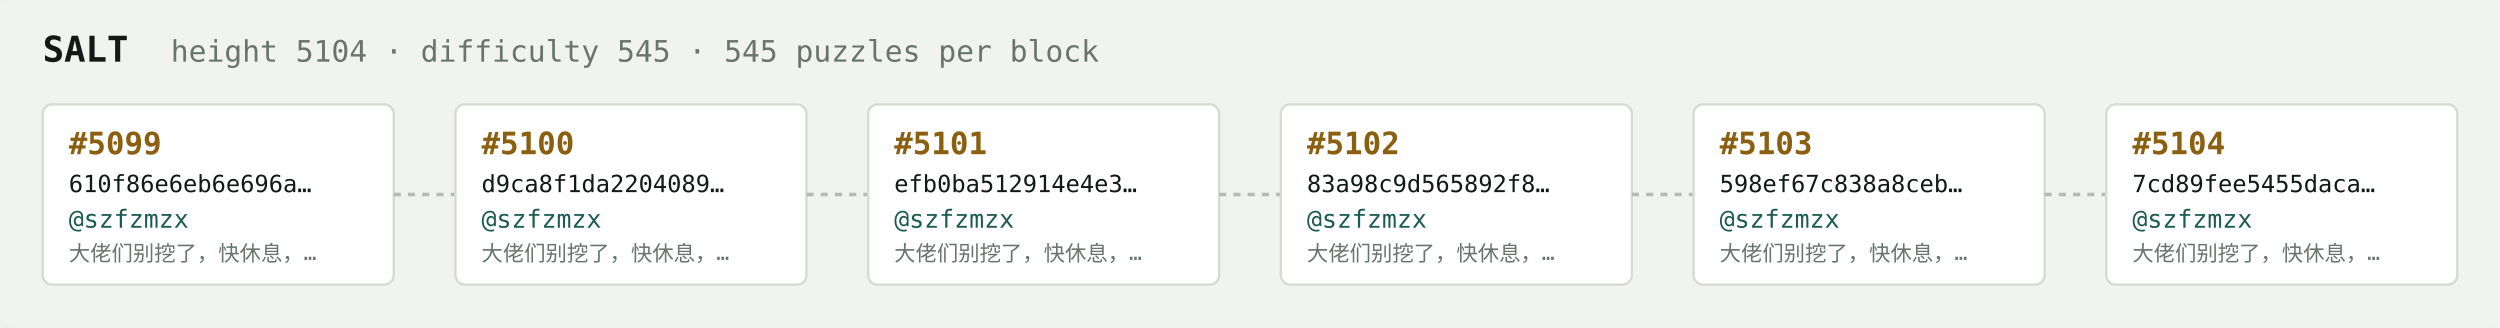
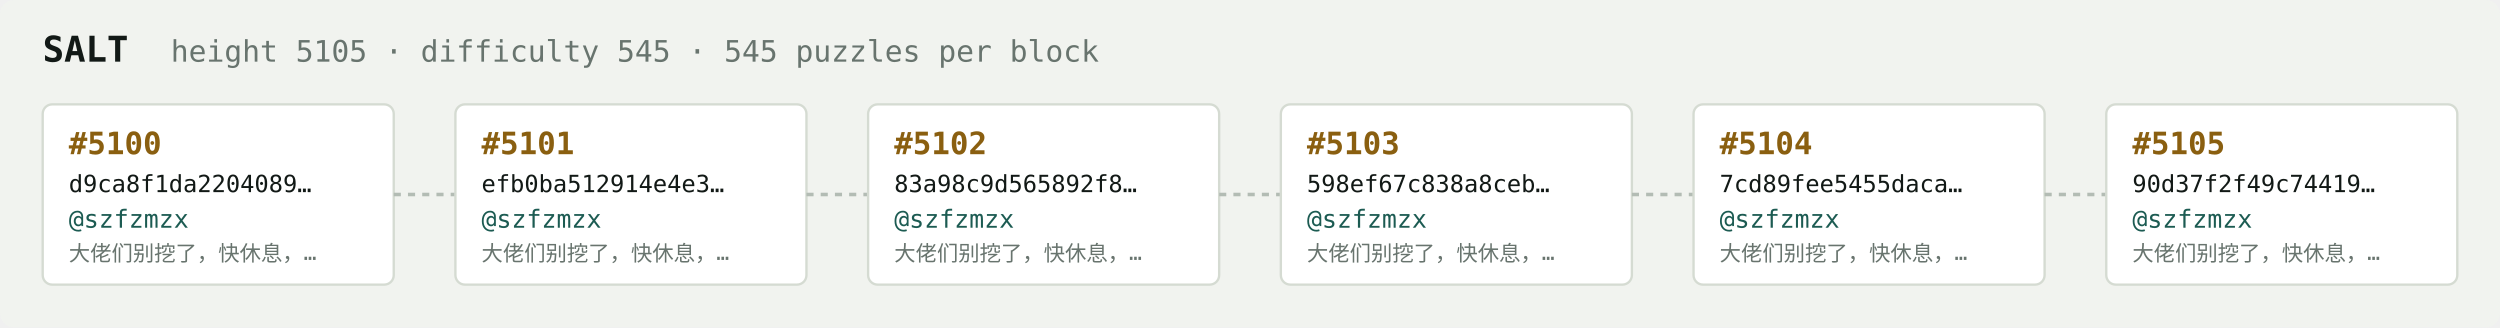
<svg xmlns="http://www.w3.org/2000/svg" width="1054" height="138" viewBox="0 0 1054 138" font-family="ui-monospace,SFMono-Regular,Menlo,monospace">
  <rect fill="#f1f3ef" width="1054" height="138" rx="6" />
  <text x="18" y="26" fill="#121916" font-size="15" font-weight="700">SALT</text>
-   <text x="72" y="26" fill="#68746e" font-size="12.5">height 5104 · difficulty 545 · 545 puzzles per block</text>
+   <text x="72" y="26" fill="#68746e" font-size="12.5">height 5105 · difficulty 545 · 545 puzzles per block</text>
  <rect x="18" y="44" width="148" height="76" rx="4" fill="#ffffff" stroke="#d5dbd2" stroke-width="1" />
-   <text x="29" y="65" fill="#8a5f10" font-size="13" font-weight="700">#5099</text>
-   <text x="29" y="81" fill="#121916" font-size="10">610f86e6eb6e696a…</text>
+   <text x="29" y="65" fill="#8a5f10" font-size="13" font-weight="700">#5100</text>
+   <text x="29" y="81" fill="#121916" font-size="10">d9ca8f1da2204089…</text>
  <text x="29" y="96" fill="#1c5b52" font-size="10.5">@szfzmzx</text>
  <text x="29" y="110" fill="#68746e" font-size="9">大佬们别挖了，快休息，…</text>
  <line x1="166" y1="82.0" x2="192" y2="82.0" stroke="#b3bcb4" stroke-width="1.5" stroke-dasharray="3 3" />
  <rect x="192" y="44" width="148" height="76" rx="4" fill="#ffffff" stroke="#d5dbd2" stroke-width="1" />
-   <text x="203" y="65" fill="#8a5f10" font-size="13" font-weight="700">#5100</text>
-   <text x="203" y="81" fill="#121916" font-size="10">d9ca8f1da2204089…</text>
+   <text x="203" y="65" fill="#8a5f10" font-size="13" font-weight="700">#5101</text>
+   <text x="203" y="81" fill="#121916" font-size="10">efb0ba512914e4e3…</text>
  <text x="203" y="96" fill="#1c5b52" font-size="10.5">@szfzmzx</text>
  <text x="203" y="110" fill="#68746e" font-size="9">大佬们别挖了，快休息，…</text>
  <line x1="340" y1="82.0" x2="366" y2="82.0" stroke="#b3bcb4" stroke-width="1.5" stroke-dasharray="3 3" />
  <rect x="366" y="44" width="148" height="76" rx="4" fill="#ffffff" stroke="#d5dbd2" stroke-width="1" />
-   <text x="377" y="65" fill="#8a5f10" font-size="13" font-weight="700">#5101</text>
-   <text x="377" y="81" fill="#121916" font-size="10">efb0ba512914e4e3…</text>
+   <text x="377" y="65" fill="#8a5f10" font-size="13" font-weight="700">#5102</text>
+   <text x="377" y="81" fill="#121916" font-size="10">83a98c9d565892f8…</text>
  <text x="377" y="96" fill="#1c5b52" font-size="10.5">@szfzmzx</text>
  <text x="377" y="110" fill="#68746e" font-size="9">大佬们别挖了，快休息，…</text>
  <line x1="514" y1="82.0" x2="540" y2="82.0" stroke="#b3bcb4" stroke-width="1.5" stroke-dasharray="3 3" />
  <rect x="540" y="44" width="148" height="76" rx="4" fill="#ffffff" stroke="#d5dbd2" stroke-width="1" />
-   <text x="551" y="65" fill="#8a5f10" font-size="13" font-weight="700">#5102</text>
-   <text x="551" y="81" fill="#121916" font-size="10">83a98c9d565892f8…</text>
+   <text x="551" y="65" fill="#8a5f10" font-size="13" font-weight="700">#5103</text>
+   <text x="551" y="81" fill="#121916" font-size="10">598ef67c838a8ceb…</text>
  <text x="551" y="96" fill="#1c5b52" font-size="10.5">@szfzmzx</text>
  <text x="551" y="110" fill="#68746e" font-size="9">大佬们别挖了，快休息，…</text>
  <line x1="688" y1="82.0" x2="714" y2="82.0" stroke="#b3bcb4" stroke-width="1.5" stroke-dasharray="3 3" />
  <rect x="714" y="44" width="148" height="76" rx="4" fill="#ffffff" stroke="#d5dbd2" stroke-width="1" />
-   <text x="725" y="65" fill="#8a5f10" font-size="13" font-weight="700">#5103</text>
-   <text x="725" y="81" fill="#121916" font-size="10">598ef67c838a8ceb…</text>
+   <text x="725" y="65" fill="#8a5f10" font-size="13" font-weight="700">#5104</text>
+   <text x="725" y="81" fill="#121916" font-size="10">7cd89fee5455daca…</text>
  <text x="725" y="96" fill="#1c5b52" font-size="10.5">@szfzmzx</text>
  <text x="725" y="110" fill="#68746e" font-size="9">大佬们别挖了，快休息，…</text>
  <line x1="862" y1="82.0" x2="888" y2="82.0" stroke="#b3bcb4" stroke-width="1.5" stroke-dasharray="3 3" />
  <rect x="888" y="44" width="148" height="76" rx="4" fill="#ffffff" stroke="#d5dbd2" stroke-width="1" />
-   <text x="899" y="65" fill="#8a5f10" font-size="13" font-weight="700">#5104</text>
-   <text x="899" y="81" fill="#121916" font-size="10">7cd89fee5455daca…</text>
+   <text x="899" y="65" fill="#8a5f10" font-size="13" font-weight="700">#5105</text>
+   <text x="899" y="81" fill="#121916" font-size="10">90d37f2f49c74419…</text>
  <text x="899" y="96" fill="#1c5b52" font-size="10.5">@szfzmzx</text>
  <text x="899" y="110" fill="#68746e" font-size="9">大佬们别挖了，快休息，…</text>
</svg>
